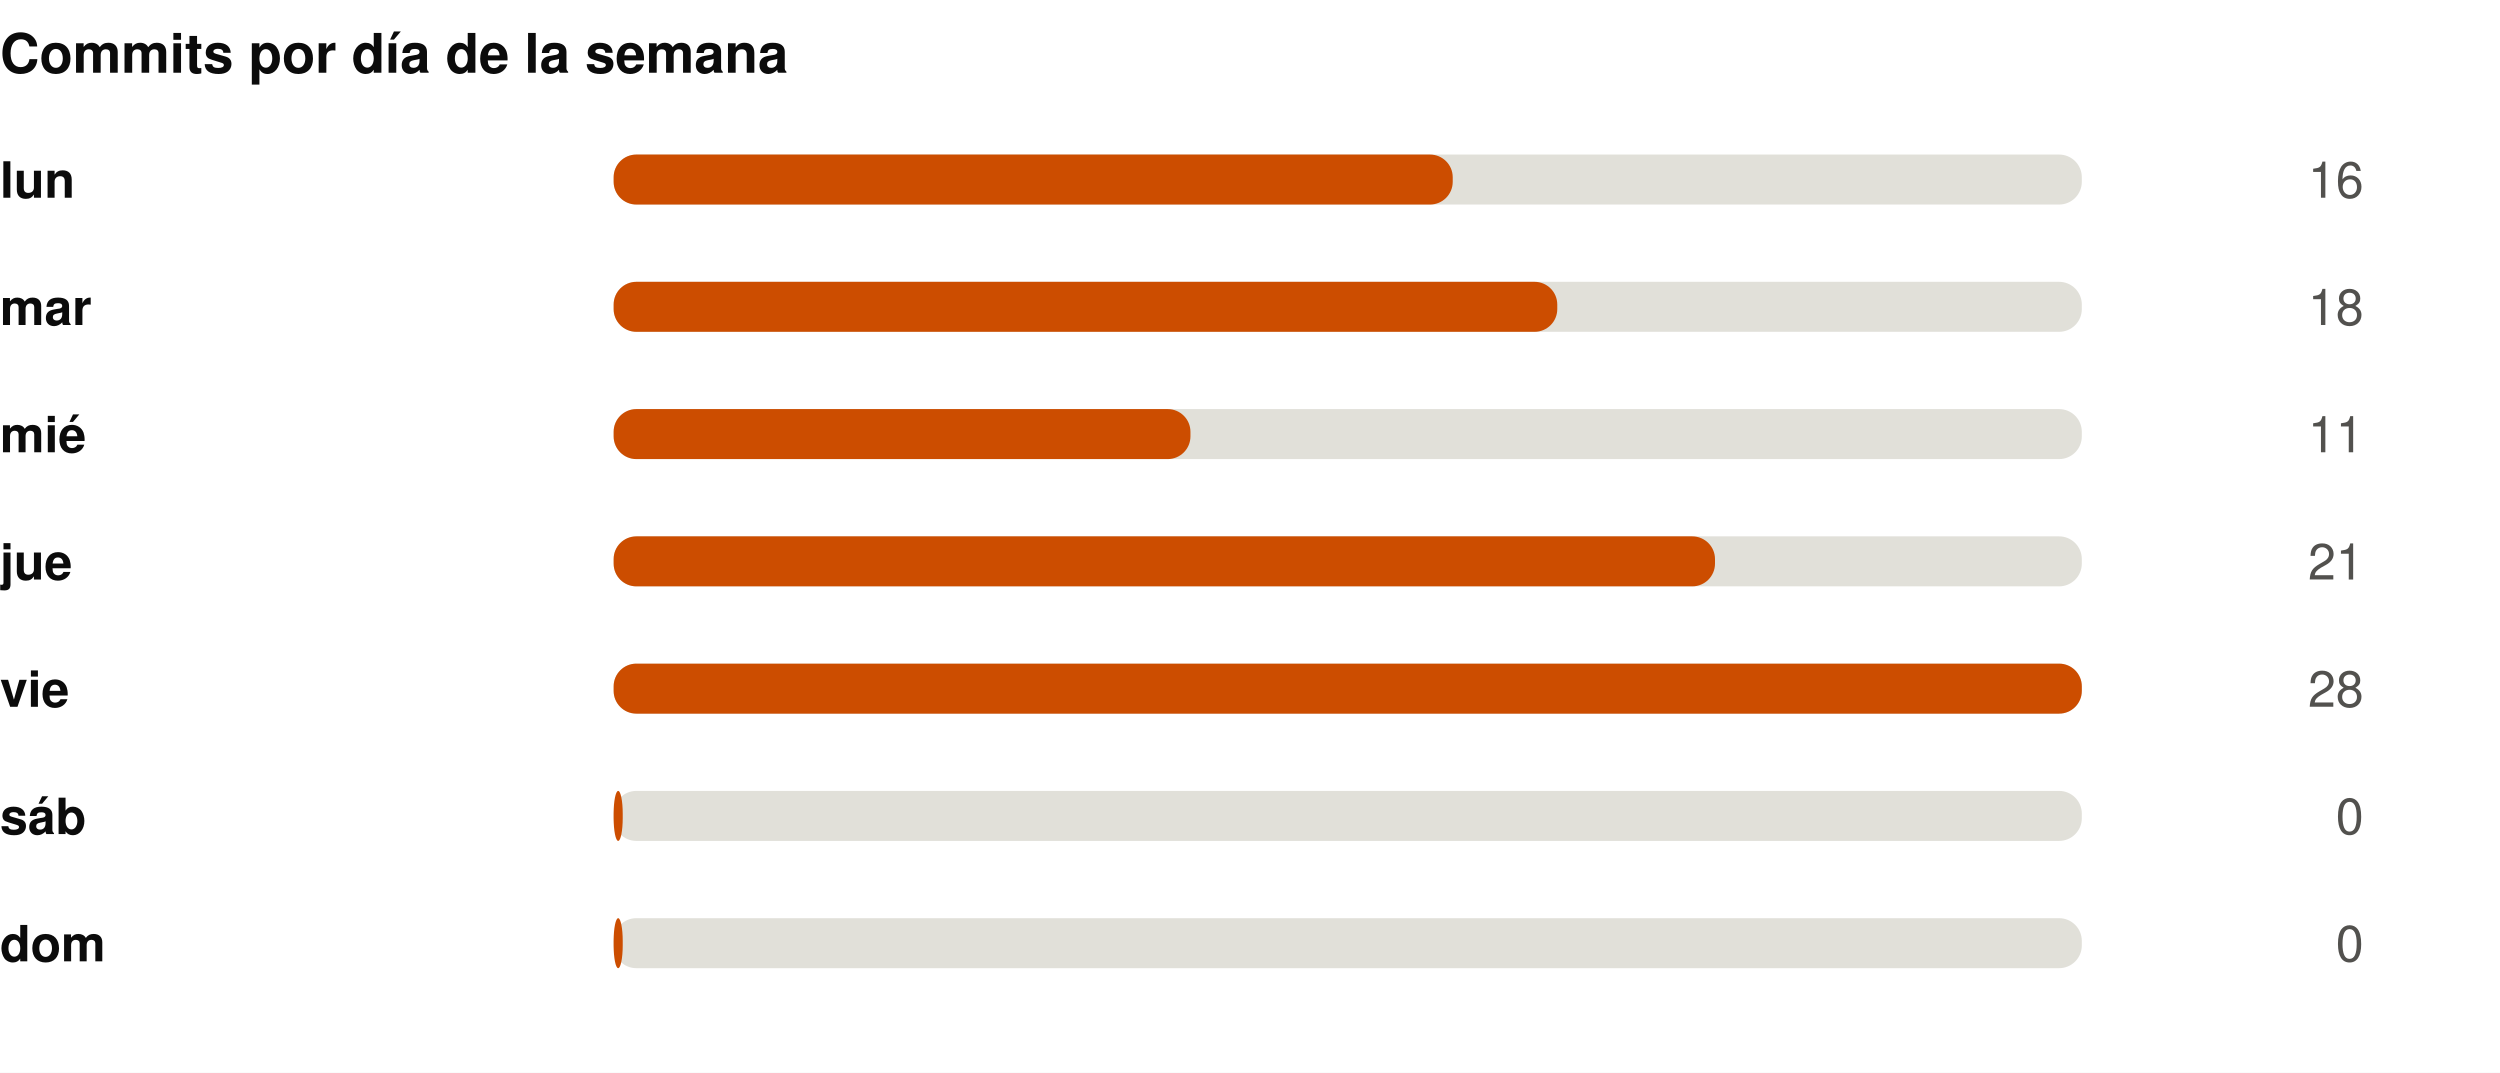
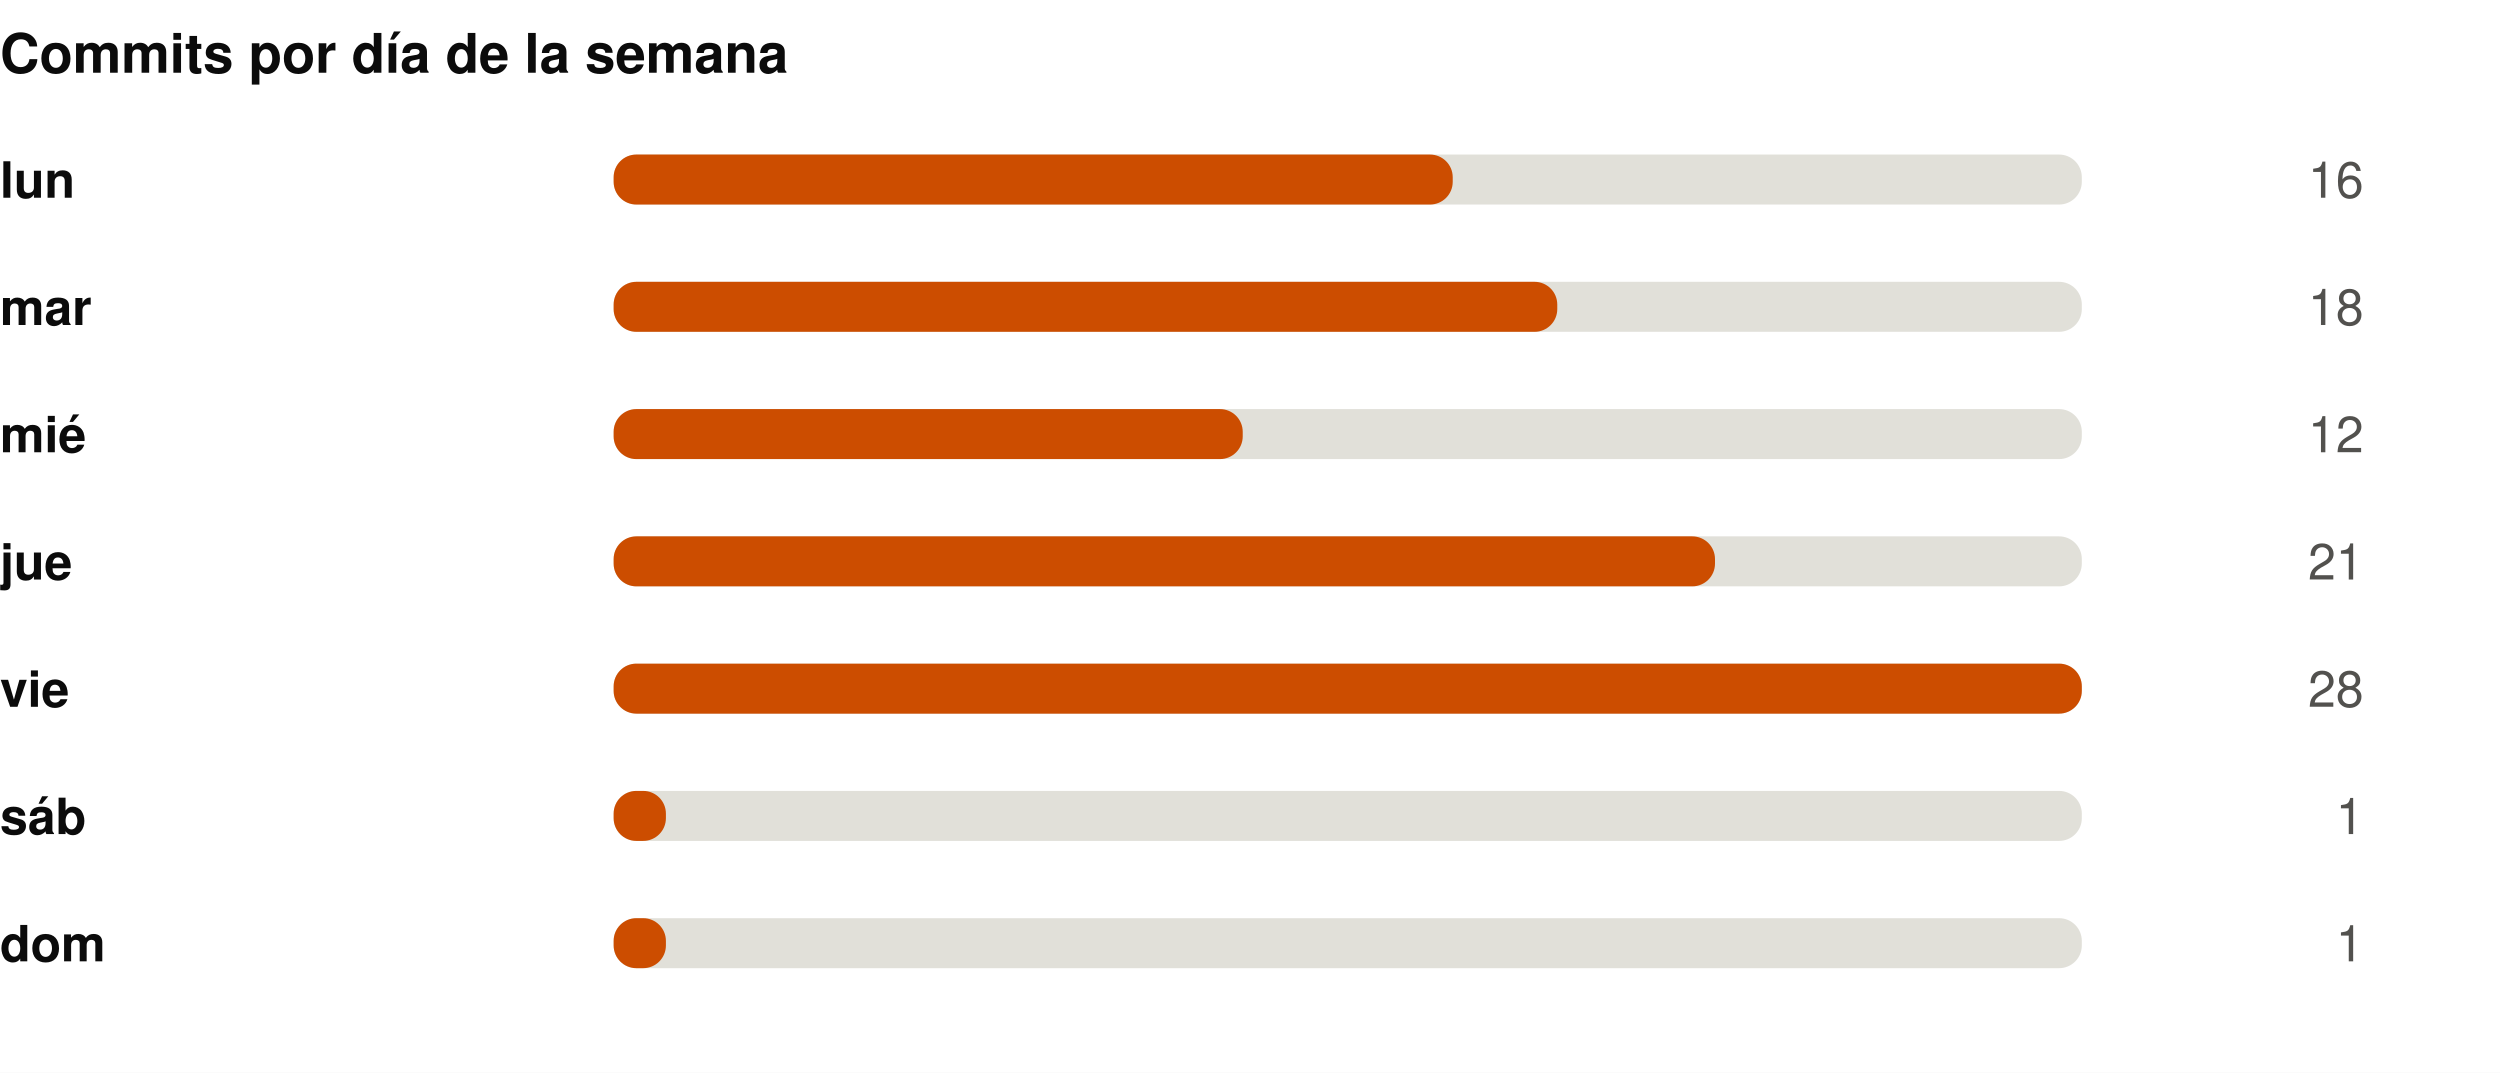
<svg xmlns="http://www.w3.org/2000/svg" width="550" height="236" viewBox="0 0 550 236" role="img">
  <rect width="550" height="236" fill="#ffffff" />
  <style>
@keyframes grow{from{transform:scaleX(0)}}
@keyframes rise{from{opacity:0;transform:translateY(9px)}}
@keyframes fade{from{opacity:0}}
@keyframes draw{to{stroke-dashoffset:0}}
.bar{transform-box:fill-box;transform-origin:left center;animation:grow .9s cubic-bezier(.22,1,.36,1) var(--d,0s) both}
.rise{animation:rise .7s cubic-bezier(.22,1,.36,1) var(--d,0s) both}
.fade{animation:fade .8s ease-out var(--d,0s) both}
.draw{animation:draw 1.7s ease-out .1s both}
@media (prefers-reduced-motion:reduce){
.bar,.rise,.fade,.draw{animation:none;transform:none;opacity:1;stroke-dashoffset:0}
}
</style>
  <g transform="translate(0,0)">
    <text x="0" y="16" font-family="-apple-system,BlinkMacSystemFont,'Segoe UI',Helvetica,Arial,sans-serif" font-size="12" font-weight="700" fill="#0b0b0b" text-anchor="start">Commits por día de la semana</text>
    <text x="0" y="43.5" font-family="-apple-system,BlinkMacSystemFont,'Segoe UI',Helvetica,Arial,sans-serif" font-size="11" font-weight="600" fill="#0b0b0b" text-anchor="start">lun</text>
    <rect x="135" y="34" width="323" height="11" rx="5" fill="#e1e0d9" />
    <rect class="bar" style="--d:0.00s" x="135" y="34" width="184.6" height="11" rx="5" fill="#CC4D00" />
    <g class="fade" style="--d:0.00s">
      <text x="520" y="43.5" font-family="-apple-system,BlinkMacSystemFont,'Segoe UI',Helvetica,Arial,sans-serif" font-size="11" font-weight="400" fill="#52514e" text-anchor="end">16</text>
    </g>
    <text x="0" y="71.5" font-family="-apple-system,BlinkMacSystemFont,'Segoe UI',Helvetica,Arial,sans-serif" font-size="11" font-weight="600" fill="#0b0b0b" text-anchor="start">mar</text>
    <rect x="135" y="62" width="323" height="11" rx="5" fill="#e1e0d9" />
    <rect class="bar" style="--d:0.07s" x="135" y="62" width="207.6" height="11" rx="5" fill="#CC4D00" />
    <g class="fade" style="--d:0.07s">
      <text x="520" y="71.5" font-family="-apple-system,BlinkMacSystemFont,'Segoe UI',Helvetica,Arial,sans-serif" font-size="11" font-weight="400" fill="#52514e" text-anchor="end">18</text>
    </g>
    <text x="0" y="99.5" font-family="-apple-system,BlinkMacSystemFont,'Segoe UI',Helvetica,Arial,sans-serif" font-size="11" font-weight="600" fill="#0b0b0b" text-anchor="start">mié</text>
    <rect x="135" y="90" width="323" height="11" rx="5" fill="#e1e0d9" />
-     <rect class="bar" style="--d:0.14s" x="135" y="90" width="126.9" height="11" rx="5" fill="#CC4D00" />
+     <rect class="bar" style="--d:0.14s" x="135" y="90" width="138.4" height="11" rx="5" fill="#CC4D00" />
    <g class="fade" style="--d:0.14s">
-       <text x="520" y="99.5" font-family="-apple-system,BlinkMacSystemFont,'Segoe UI',Helvetica,Arial,sans-serif" font-size="11" font-weight="400" fill="#52514e" text-anchor="end">11</text>
+       <text x="520" y="99.5" font-family="-apple-system,BlinkMacSystemFont,'Segoe UI',Helvetica,Arial,sans-serif" font-size="11" font-weight="400" fill="#52514e" text-anchor="end">12</text>
    </g>
    <text x="0" y="127.5" font-family="-apple-system,BlinkMacSystemFont,'Segoe UI',Helvetica,Arial,sans-serif" font-size="11" font-weight="600" fill="#0b0b0b" text-anchor="start">jue</text>
    <rect x="135" y="118" width="323" height="11" rx="5" fill="#e1e0d9" />
    <rect class="bar" style="--d:0.21s" x="135" y="118" width="242.3" height="11" rx="5" fill="#CC4D00" />
    <g class="fade" style="--d:0.21s">
      <text x="520" y="127.5" font-family="-apple-system,BlinkMacSystemFont,'Segoe UI',Helvetica,Arial,sans-serif" font-size="11" font-weight="400" fill="#52514e" text-anchor="end">21</text>
    </g>
    <text x="0" y="155.5" font-family="-apple-system,BlinkMacSystemFont,'Segoe UI',Helvetica,Arial,sans-serif" font-size="11" font-weight="600" fill="#0b0b0b" text-anchor="start">vie</text>
    <rect x="135" y="146" width="323" height="11" rx="5" fill="#e1e0d9" />
    <rect class="bar" style="--d:0.28s" x="135" y="146" width="323.0" height="11" rx="5" fill="#CC4D00" />
    <g class="fade" style="--d:0.28s">
      <text x="520" y="155.5" font-family="-apple-system,BlinkMacSystemFont,'Segoe UI',Helvetica,Arial,sans-serif" font-size="11" font-weight="400" fill="#52514e" text-anchor="end">28</text>
    </g>
    <text x="0" y="183.5" font-family="-apple-system,BlinkMacSystemFont,'Segoe UI',Helvetica,Arial,sans-serif" font-size="11" font-weight="600" fill="#0b0b0b" text-anchor="start">sáb</text>
    <rect x="135" y="174" width="323" height="11" rx="5" fill="#e1e0d9" />
-     <rect class="bar" style="--d:0.35s" x="135" y="174" width="2.0" height="11" rx="5" fill="#CC4D00" />
+     <rect class="bar" style="--d:0.35s" x="135" y="174" width="11.5" height="11" rx="5" fill="#CC4D00" />
    <g class="fade" style="--d:0.35s">
-       <text x="520" y="183.5" font-family="-apple-system,BlinkMacSystemFont,'Segoe UI',Helvetica,Arial,sans-serif" font-size="11" font-weight="400" fill="#52514e" text-anchor="end">0</text>
+       <text x="520" y="183.5" font-family="-apple-system,BlinkMacSystemFont,'Segoe UI',Helvetica,Arial,sans-serif" font-size="11" font-weight="400" fill="#52514e" text-anchor="end">1</text>
    </g>
    <text x="0" y="211.5" font-family="-apple-system,BlinkMacSystemFont,'Segoe UI',Helvetica,Arial,sans-serif" font-size="11" font-weight="600" fill="#0b0b0b" text-anchor="start">dom</text>
    <rect x="135" y="202" width="323" height="11" rx="5" fill="#e1e0d9" />
-     <rect class="bar" style="--d:0.42s" x="135" y="202" width="2.0" height="11" rx="5" fill="#CC4D00" />
+     <rect class="bar" style="--d:0.42s" x="135" y="202" width="11.5" height="11" rx="5" fill="#CC4D00" />
    <g class="fade" style="--d:0.42s">
-       <text x="520" y="211.5" font-family="-apple-system,BlinkMacSystemFont,'Segoe UI',Helvetica,Arial,sans-serif" font-size="11" font-weight="400" fill="#52514e" text-anchor="end">0</text>
+       <text x="520" y="211.5" font-family="-apple-system,BlinkMacSystemFont,'Segoe UI',Helvetica,Arial,sans-serif" font-size="11" font-weight="400" fill="#52514e" text-anchor="end">1</text>
    </g>
  </g>
</svg>
